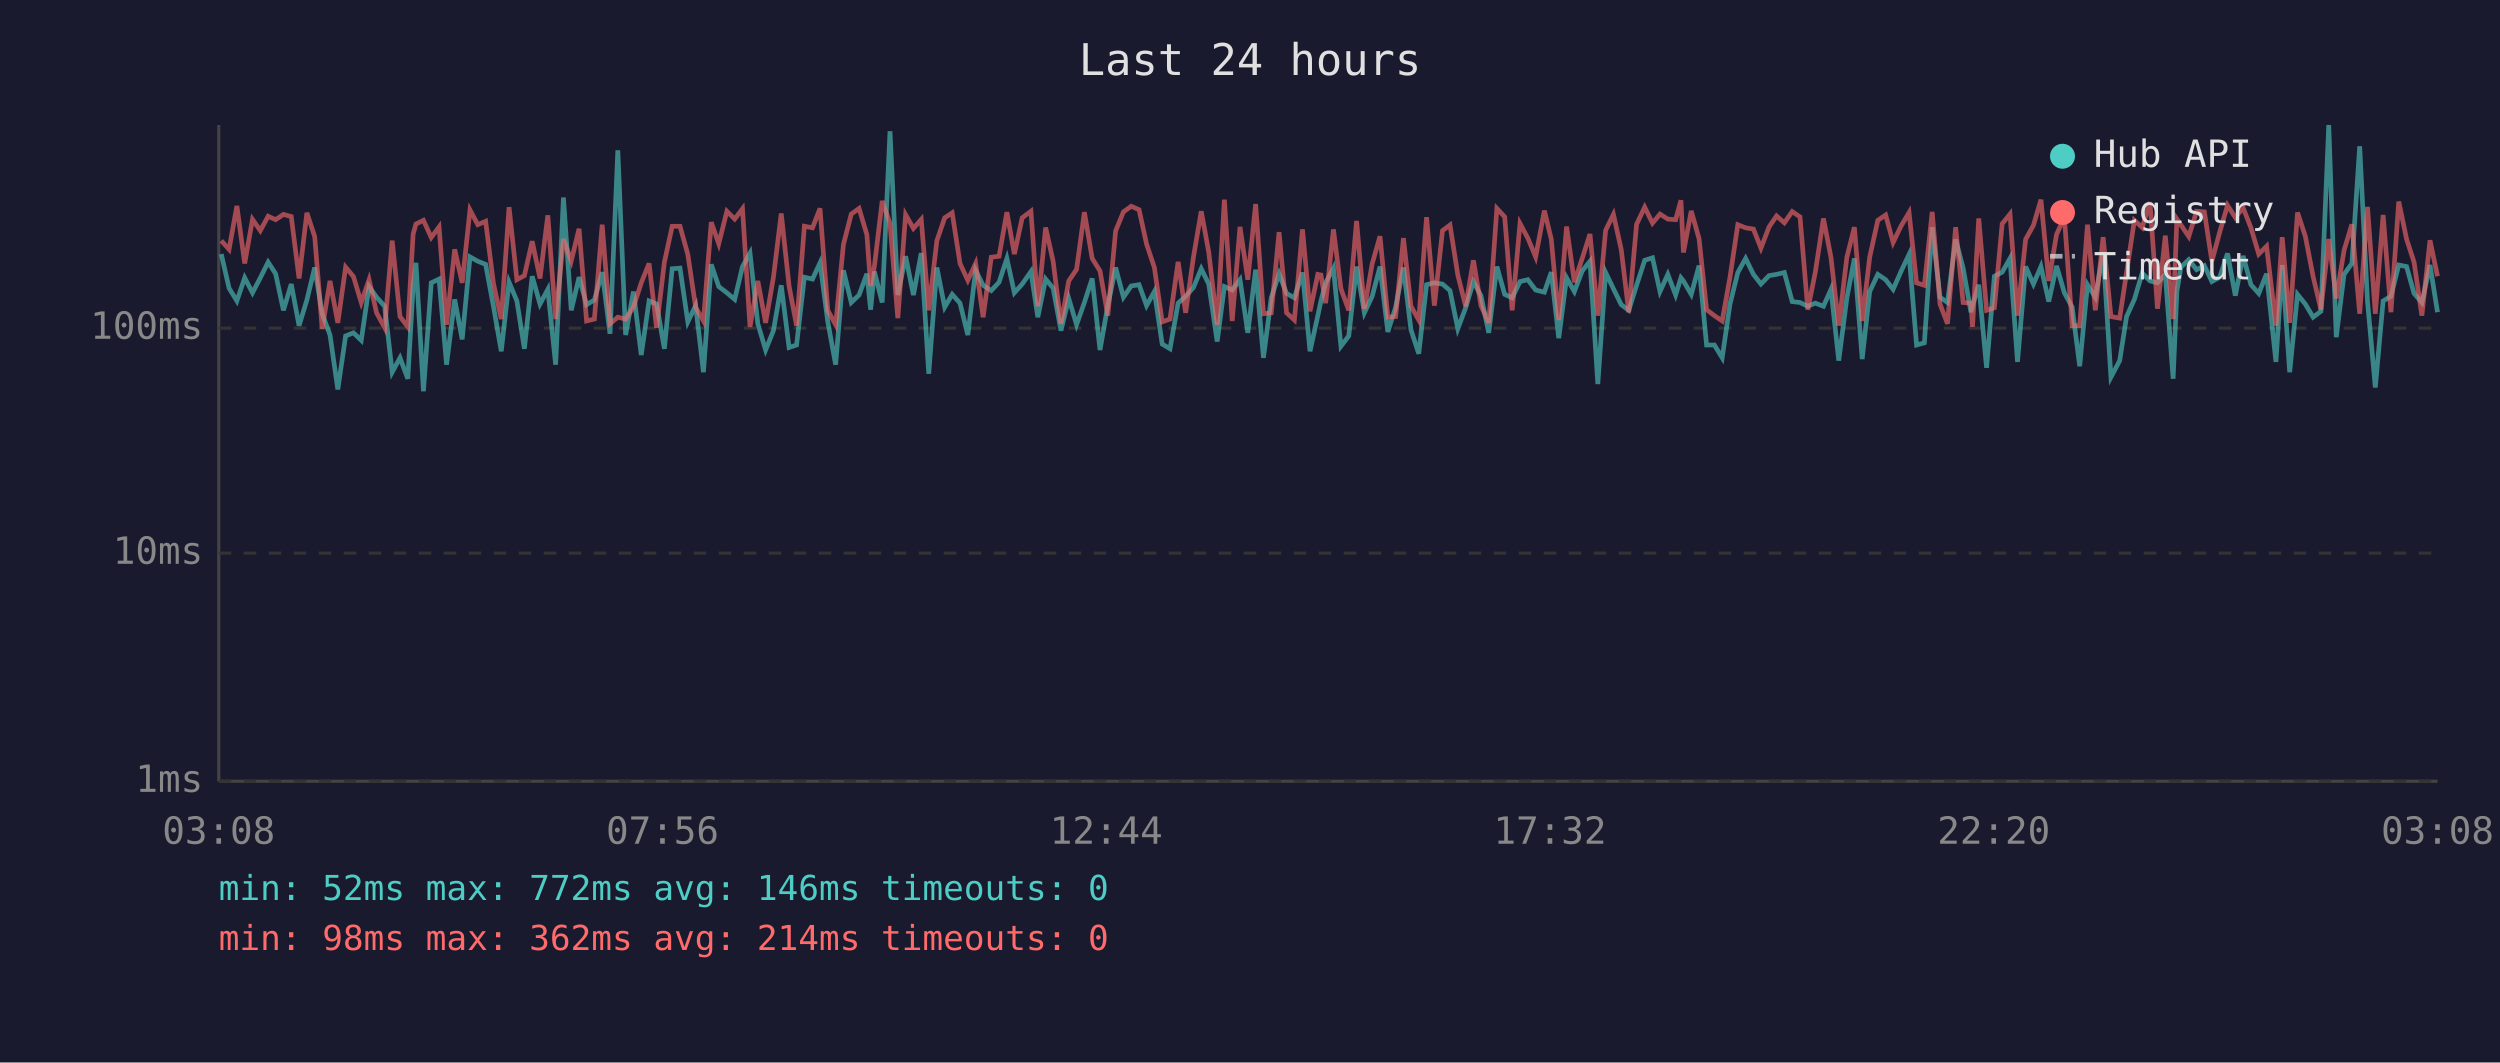
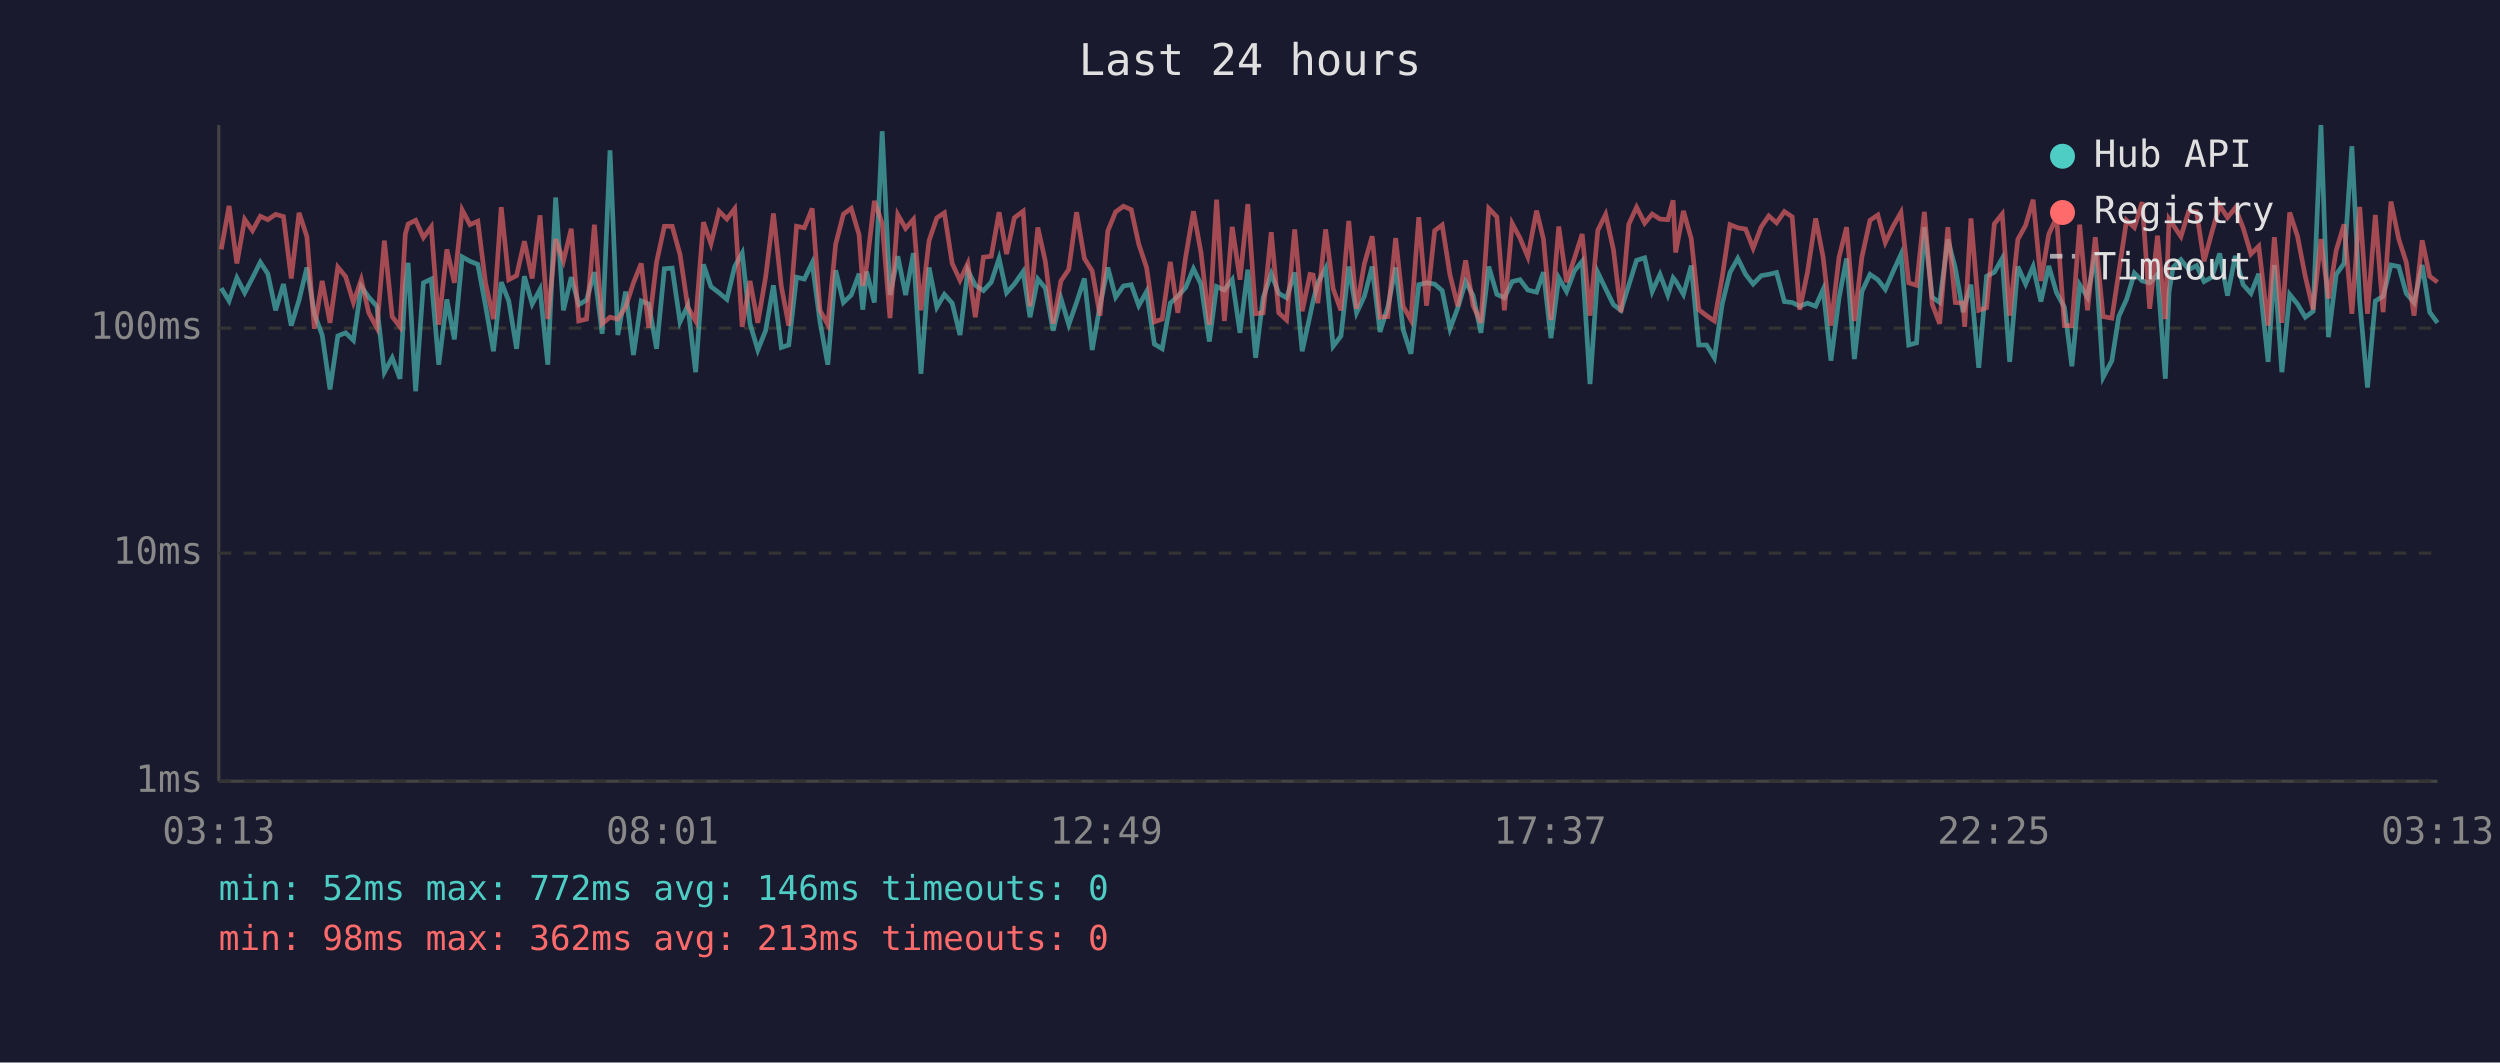
<svg xmlns="http://www.w3.org/2000/svg" viewBox="0 0 800 340" font-family="monospace" font-size="12">
  <rect width="800" height="340" fill="#1a1a2e" />
  <text x="400" y="24" fill="#e0e0e0" font-size="14" text-anchor="middle">Last 24 hours</text>
  <line x1="70" y1="40" x2="70" y2="250" stroke="#444" stroke-width="1" />
  <line x1="70" y1="250" x2="780" y2="250" stroke="#444" stroke-width="1" />
  <line x1="70" y1="250" x2="780" y2="250" stroke="#333" stroke-width="1" stroke-dasharray="4" />
  <text x="65" y="250" fill="#888" text-anchor="end" dominant-baseline="middle">1ms</text>
  <line x1="70" y1="177" x2="780" y2="177" stroke="#333" stroke-width="1" stroke-dasharray="4" />
  <text x="65" y="177" fill="#888" text-anchor="end" dominant-baseline="middle">10ms</text>
  <line x1="70" y1="105" x2="780" y2="105" stroke="#333" stroke-width="1" stroke-dasharray="4" />
  <text x="65" y="105" fill="#888" text-anchor="end" dominant-baseline="middle">100ms</text>
-   <text x="70" y="270" fill="#888" text-anchor="middle">03:08</text>
-   <text x="212" y="270" fill="#888" text-anchor="middle">07:56</text>
-   <text x="354" y="270" fill="#888" text-anchor="middle">12:44</text>
-   <text x="496" y="270" fill="#888" text-anchor="middle">17:32</text>
-   <text x="638" y="270" fill="#888" text-anchor="middle">22:20</text>
-   <text x="780" y="270" fill="#888" text-anchor="middle">03:08</text>
-   <polyline points="70.8,81.3 73.3,92.2 75.8,96.3 78.3,88.9 80.8,93.7 83.3,88.9 85.8,83.9 88.2,87.6 90.7,99.3 93.2,90.9 95.7,104.2 98.2,96.0 100.7,85.6 103.1,100.4 105.6,107.2 108.1,124.6 110.6,107.5 113.1,106.5 115.6,108.9 118.1,91.7 120.5,95.1 123.1,98.0 125.5,119.1 128.0,114.5 130.5,121.2 132.2,91.5 133.1,84.1 135.5,125.2 138.0,90.5 140.5,89.3 142.9,116.7 145.5,95.8 147.9,108.6 150.4,82.2 152.9,83.6 155.4,84.6 157.9,98.0 160.4,112.4 162.9,90.3 165.4,96.3 167.8,111.6 170.3,88.4 172.8,97.3 175.3,92.6 177.8,116.7 180.3,63.2 182.8,99.3 185.3,88.7 187.7,97.5 190.2,96.0 192.7,87.1 195.2,106.8 197.7,48.1 200.2,107.2 202.7,93.3 205.2,113.6 207.7,96.3 210.1,97.3 212.6,111.6 215.1,86.0 217.6,85.8 220.1,103.0 222.6,97.8 225.1,119.1 227.6,84.6 230.0,91.7 232.6,93.7 235.1,95.8 237.6,85.3 240.0,81.0 242.5,103.6 245.0,112.0 247.5,105.8 250.0,91.3 252.5,111.2 254.9,110.4 257.4,88.7 260.0,89.3 262.4,84.1 264.9,103.0 267.4,116.7 269.9,86.5 272.4,96.8 274.9,94.4 277.4,87.6 278.6,99.1 279.8,86.9 282.3,96.8 284.8,42.0 287.3,94.4 289.8,82.0 292.3,94.4 294.8,81.0 297.2,119.6 299.8,85.6 302.3,98.3 304.7,94.2 307.2,97.0 309.7,107.2 312.2,86.5 314.6,91.3 317.2,93.0 319.7,90.3 322.2,82.7 324.6,93.7 327.1,90.9 329.9,86.9 332.1,101.5 334.6,89.3 337.0,92.2 339.5,105.8 342.0,95.5 344.5,103.9 347.0,96.8 349.5,89.1 352.0,112.0 354.5,97.8 357.0,85.6 359.5,95.1 362.0,91.5 364.5,91.1 366.9,97.8 369.4,93.3 371.9,110.1 374.4,111.6 377.0,97.0 379.4,94.8 381.9,92.0 384.4,86.0 386.8,90.9 389.5,109.3 391.8,91.7 394.3,92.8 396.8,89.5 399.3,106.5 401.8,86.3 404.3,114.5 406.8,95.3 409.3,87.6 411.7,93.9 414.2,95.3 416.8,87.2 419.2,112.4 421.7,101.0 422.7,96.3 424.2,90.5 426.7,85.8 429.1,110.8 431.6,107.5 434.1,85.3 436.6,100.1 439.1,94.8 441.6,85.3 444.1,106.2 446.6,98.3 449.1,85.6 451.5,105.5 454.0,113.2 456.5,91.1 459.0,90.5 461.6,90.9 464.0,93.0 466.5,105.2 469.0,98.5 471.5,90.1 473.9,94.6 476.4,106.5 479.0,85.3 481.5,94.2 483.9,95.3 486.4,90.1 488.9,89.5 491.4,92.8 494.2,93.5 496.4,87.1 498.8,108.2 501.3,88.9 503.8,93.3 506.3,86.7 508.8,83.6 511.3,122.9 513.8,87.2 516.3,92.4 518.8,97.5 521.2,99.3 523.7,91.3 526.3,83.3 528.8,82.5 531.2,93.3 533.7,87.8 536.2,94.4 537.9,88.9 538.7,89.9 541.2,94.2 543.7,85.0 546.1,110.4 548.6,110.4 551.1,114.5 553.6,97.3 556.1,87.2 558.6,82.7 561.1,87.8 563.5,90.9 566.1,88.2 568.5,87.8 571.0,87.2 573.5,96.5 576.0,96.8 578.5,98.0 580.9,97.0 583.5,98.0 585.9,92.6 588.4,115.4 591.0,95.3 593.4,82.7 595.9,114.9 598.3,93.3 600.9,87.8 603.4,89.5 605.8,92.6 608.3,86.9 610.9,81.4 613.3,110.4 615.8,109.7 618.3,72.7 620.8,95.1 623.2,96.8 625.8,76.6 628.2,85.8 630.7,99.9 631.2,97.8 633.2,91.1 635.7,117.7 638.2,88.4 640.7,87.1 643.2,82.7 645.6,115.8 648.2,85.3 650.7,90.9 653.1,85.3 655.6,96.5 658.1,85.1 660.6,93.7 663.1,98.3 665.5,117.2 668.0,91.1 670.5,95.1 673.0,80.7 675.5,120.7 678.3,115.4 680.5,101.3 683.0,95.8 685.5,87.4 688.0,89.9 690.4,90.5 692.9,87.8 695.4,121.2 696.6,93.3 697.9,85.5 700.4,83.1 702.9,86.3 705.4,85.0 707.8,90.1 710.3,88.7 712.8,81.1 715.3,94.6 717.8,81.9 720.3,91.1 722.8,93.9 725.3,87.6 728.3,115.8 730.3,84.8 732.7,119.1 735.2,94.2 737.7,97.3 740.2,101.5 742.7,99.6 745.2,40.0 747.6,107.9 750.1,87.8 752.6,84.3 755.1,46.8 757.6,96.5 760.1,124.0 762.6,96.3 765.1,94.8 767.6,84.8 770.1,85.3 772.5,93.9 775.0,96.8 777.6,84.8 780.0,99.9" fill="none" stroke="#4ecdc4" stroke-width="1.5" opacity="0.6" />
-   <polyline points="70.8,77.0 73.3,79.8 75.8,65.9 78.3,84.3 80.8,70.2 83.3,73.8 85.8,69.2 88.2,70.3 90.7,68.6 93.2,69.3 95.7,89.1 98.2,68.1 100.7,75.7 103.1,105.2 105.6,89.9 108.1,103.3 110.6,85.5 113.1,88.5 115.6,96.8 118.1,89.5 120.5,100.1 123.1,104.9 125.5,77.0 128.0,101.3 130.5,104.6 132.2,74.9 133.1,71.7 135.5,70.5 138.0,76.0 140.5,72.6 142.9,103.9 145.5,79.8 147.9,90.5 150.4,67.2 152.9,71.9 155.4,70.8 157.9,90.7 160.4,102.1 162.9,66.3 165.4,89.5 167.8,88.2 170.3,77.2 172.8,89.1 175.3,68.9 177.8,102.1 180.3,76.5 182.8,83.5 185.3,73.2 187.7,102.7 190.2,102.1 192.7,71.9 195.2,103.6 197.7,101.5 200.2,102.1 202.7,98.3 205.2,90.5 207.7,84.3 210.1,104.9 212.6,83.9 215.1,72.4 217.6,72.4 220.1,81.4 222.6,98.3 225.1,102.7 227.6,71.1 230.0,78.0 232.6,67.6 235.1,70.1 237.6,66.8 240.0,104.6 242.5,89.9 245.0,103.3 247.5,88.7 250.0,68.3 252.5,91.5 254.9,104.2 257.4,72.4 260.0,72.9 262.4,66.7 264.9,99.3 267.4,103.9 269.9,78.2 272.4,68.5 274.9,66.7 277.4,75.1 278.6,91.5 279.8,85.3 282.3,64.3 284.8,71.5 287.3,101.8 289.8,68.7 292.3,73.1 294.8,70.2 297.2,99.3 299.8,77.0 302.3,69.7 304.7,68.1 307.2,84.3 309.7,89.7 312.2,84.3 314.6,101.5 317.2,82.3 319.7,82.0 322.2,67.9 324.6,81.3 327.1,69.7 329.9,67.6 332.1,98.0 334.6,72.8 337.0,83.6 339.5,103.6 342.0,89.9 344.5,86.2 347.0,67.9 349.5,82.7 352.0,86.7 354.5,101.0 357.0,73.9 359.5,67.8 362.0,66.0 364.5,67.1 366.9,78.1 369.4,85.6 371.9,103.0 374.4,102.1 377.0,83.8 379.4,100.1 381.9,82.3 384.4,67.6 386.8,80.7 389.5,103.9 391.8,63.9 394.3,102.7 396.8,72.6 399.3,89.5 401.8,65.3 404.3,100.4 406.8,100.1 409.3,74.3 411.7,100.1 414.2,102.4 416.8,73.4 419.2,99.6 421.7,87.8 422.7,88.0 424.2,97.0 426.7,73.4 429.1,92.4 431.6,99.3 434.1,70.7 436.6,98.8 439.1,84.4 441.6,75.6 444.1,101.5 446.6,101.3 449.1,76.2 451.5,98.0 454.0,102.4 456.5,69.5 459.0,97.8 461.6,73.8 464.0,72.0 466.5,88.0 469.0,98.0 471.5,83.3 473.9,97.8 476.4,103.3 479.0,66.7 481.5,69.4 483.9,99.3 486.4,71.5 488.9,76.2 491.4,82.2 494.2,67.4 496.4,76.5 498.8,102.4 501.3,72.5 503.8,90.3 506.3,82.7 508.8,74.9 511.3,101.0 513.8,73.7 516.3,68.6 518.8,79.9 521.2,99.9 523.7,71.8 526.3,66.3 528.8,71.4 531.2,68.5 533.7,70.1 536.2,70.3 537.9,64.1 538.7,80.8 541.2,67.5 543.7,76.4 546.1,99.1 548.6,101.0 551.1,102.7 553.6,88.7 556.1,71.9 558.6,72.9 561.1,73.3 563.5,79.4 566.1,72.6 568.5,69.1 571.0,71.3 573.5,67.7 576.0,69.4 578.5,99.1 580.9,87.1 583.5,69.9 585.9,82.3 588.4,104.2 591.0,82.3 593.4,72.7 595.9,102.7 598.3,82.3 600.9,70.5 603.4,68.8 605.8,77.6 608.3,72.4 610.9,68.0 613.3,90.5 615.8,91.3 618.3,67.8 620.8,97.3 623.2,103.6 625.8,72.7 628.2,96.8 630.7,97.0 631.2,104.6 633.2,69.9 635.7,99.3 638.2,98.5 640.7,71.6 643.2,68.5 645.6,101.0 648.2,76.6 650.7,72.1 653.1,63.9 655.6,89.9 658.1,75.0 660.6,69.5 663.1,104.2 665.5,104.2 668.0,71.9 670.5,99.3 673.0,75.9 675.5,101.3 678.3,101.8 680.5,87.2 683.0,70.5 685.5,72.8 688.0,64.7 690.4,98.8 692.9,75.4 695.4,102.1 696.6,70.1 697.9,72.0 700.4,75.7 702.9,67.6 705.4,67.8 707.8,83.6 710.3,74.3 712.8,65.7 715.3,69.6 717.8,66.5 720.3,72.9 722.8,81.3 725.3,78.8 728.3,104.2 730.3,75.9 732.7,103.3 735.2,68.0 737.7,75.6 740.2,88.5 742.7,99.1 745.2,76.5 747.6,95.5 750.1,80.1 752.6,71.8 755.1,100.4 757.6,66.2 760.1,100.4 762.6,68.8 765.1,99.9 767.6,64.5 770.1,76.5 772.5,83.9 775.0,101.0 777.6,76.9 780.0,88.4" fill="none" stroke="#ff6b6b" stroke-width="1.5" opacity="0.6" />
+   <text x="70" y="270" fill="#888" text-anchor="middle">03:13</text>
+   <text x="212" y="270" fill="#888" text-anchor="middle">08:01</text>
+   <text x="354" y="270" fill="#888" text-anchor="middle">12:49</text>
+   <text x="496" y="270" fill="#888" text-anchor="middle">17:37</text>
+   <text x="638" y="270" fill="#888" text-anchor="middle">22:25</text>
+   <text x="780" y="270" fill="#888" text-anchor="middle">03:13</text>
+   <polyline points="70.8,92.2 73.3,96.3 75.8,88.9 78.3,93.7 80.8,88.9 83.3,83.9 85.7,87.6 88.2,99.3 90.7,90.9 93.2,104.2 95.7,96.0 98.2,85.6 100.6,100.4 103.1,107.2 105.6,124.6 108.1,107.5 110.6,106.5 113.1,108.9 115.6,91.7 118.0,95.1 120.6,98.0 123.0,119.1 125.5,114.5 128.0,121.2 129.7,91.5 130.6,84.1 133.0,125.2 135.5,90.5 138.0,89.3 140.4,116.7 143.0,95.8 145.4,108.6 147.9,82.2 150.4,83.6 152.9,84.6 155.4,98.0 157.9,112.4 160.4,90.3 162.8,96.3 165.3,111.6 167.8,88.4 170.3,97.3 172.8,92.6 175.3,116.7 177.8,63.2 180.3,99.3 182.8,88.7 185.2,97.5 187.7,96.0 190.2,87.1 192.7,106.8 195.2,48.1 197.7,107.2 200.2,93.3 202.7,113.6 205.2,96.3 207.6,97.3 210.1,111.6 212.6,86.0 215.1,85.8 217.6,103.0 220.1,97.8 222.6,119.1 225.1,84.6 227.5,91.7 230.1,93.7 232.6,95.8 235.1,85.3 237.5,81.0 240.0,103.6 242.5,112.0 245.0,105.8 247.5,91.3 250.0,111.2 252.4,110.4 254.9,88.7 257.4,89.3 259.9,84.1 262.4,103.0 264.9,116.7 267.4,86.5 269.9,96.8 272.4,94.4 274.9,87.6 276.1,99.1 277.3,86.9 279.8,96.8 282.3,42.0 284.8,94.4 287.3,82.0 289.8,94.4 292.3,81.0 294.7,119.6 297.3,85.6 299.8,98.3 302.2,94.2 304.7,97.0 307.2,107.2 309.7,86.5 312.1,91.3 314.7,93.0 317.2,90.3 319.7,82.7 322.1,93.7 324.6,90.9 327.4,86.9 329.6,101.5 332.1,89.3 334.5,92.2 337.0,105.8 339.5,95.5 342.0,103.9 344.5,96.8 347.0,89.1 349.5,112.0 352.0,97.8 354.5,85.6 357.0,95.1 359.5,91.5 362.0,91.1 364.4,97.8 366.9,93.3 369.4,110.1 371.9,111.6 374.5,97.0 376.9,94.8 379.4,92.0 381.9,86.0 384.3,90.9 387.0,109.3 389.3,91.7 391.8,92.8 394.3,89.5 396.8,106.5 399.3,86.3 401.8,114.5 404.2,95.3 406.8,87.6 409.2,93.9 411.7,95.3 414.3,87.2 416.7,112.4 419.2,101.0 420.2,96.3 421.7,90.5 424.2,85.8 426.6,110.8 429.1,107.5 431.6,85.3 434.1,100.1 436.6,94.8 439.1,85.3 441.6,106.2 444.1,98.3 446.6,85.6 449.0,105.5 451.5,113.2 454.0,91.1 456.5,90.5 459.1,90.9 461.5,93.0 464.0,105.2 466.5,98.5 469.0,90.1 471.4,94.6 473.9,106.5 476.4,85.3 479.0,94.2 481.4,95.3 483.9,90.1 486.4,89.5 488.9,92.8 491.7,93.5 493.9,87.1 496.3,108.2 498.8,88.9 501.3,93.3 503.8,86.7 506.3,83.6 508.8,122.9 511.3,87.2 513.8,92.4 516.3,97.5 518.7,99.3 521.2,91.3 523.7,83.3 526.3,82.5 528.7,93.3 531.2,87.8 533.7,94.4 535.4,88.9 536.2,89.9 538.7,94.2 541.2,85.0 543.6,110.4 546.1,110.4 548.6,114.5 551.1,97.3 553.6,87.2 556.1,82.7 558.6,87.8 561.0,90.9 563.6,88.2 566.0,87.8 568.5,87.2 571.0,96.5 573.5,96.8 575.9,98.0 578.4,97.0 581.0,98.0 583.4,92.6 585.9,115.4 588.5,95.3 590.9,82.7 593.4,114.9 595.8,93.3 598.4,87.8 600.9,89.5 603.3,92.6 605.8,86.9 608.3,81.4 610.8,110.4 613.3,109.7 615.8,72.7 618.3,95.1 620.7,96.8 623.3,76.6 625.7,85.8 628.2,99.9 628.7,97.8 630.7,91.1 633.2,117.7 635.7,88.4 638.2,87.1 640.7,82.7 643.1,115.8 645.7,85.3 648.2,90.9 650.6,85.3 653.1,96.5 655.6,85.1 658.1,93.7 660.6,98.3 663.0,117.2 665.5,91.1 668.0,95.1 670.5,80.7 673.0,120.7 675.8,115.4 678.0,101.3 680.5,95.8 683.0,87.4 685.5,89.9 687.9,90.5 690.4,87.8 692.9,121.2 694.1,93.3 695.4,85.5 697.9,83.1 700.4,86.3 702.9,85.0 705.3,90.1 707.8,88.7 710.3,81.1 712.8,94.6 715.3,81.9 717.8,91.1 720.3,93.9 722.8,87.6 725.8,115.8 727.8,84.8 730.2,119.1 732.7,94.2 735.2,97.3 737.7,101.5 740.2,99.6 742.7,40.0 745.1,107.9 747.6,87.8 750.1,84.3 752.6,46.8 755.1,96.5 757.6,124.0 760.1,96.3 762.6,94.8 765.1,84.8 767.6,85.3 770.0,93.9 772.5,96.8 775.1,84.8 777.5,99.9 780.0,103.3" fill="none" stroke="#4ecdc4" stroke-width="1.5" opacity="0.6" />
+   <polyline points="70.8,79.8 73.3,65.9 75.8,84.3 78.3,70.2 80.8,73.8 83.3,69.2 85.7,70.3 88.2,68.6 90.7,69.3 93.2,89.1 95.7,68.1 98.2,75.7 100.6,105.2 103.1,89.9 105.6,103.3 108.1,85.5 110.6,88.5 113.1,96.8 115.6,89.5 118.0,100.1 120.6,104.9 123.0,77.0 125.5,101.3 128.0,104.6 129.7,74.9 130.6,71.7 133.0,70.5 135.5,76.0 138.0,72.6 140.4,103.9 143.0,79.8 145.4,90.5 147.9,67.2 150.4,71.9 152.9,70.8 155.4,90.7 157.9,102.1 160.4,66.3 162.8,89.5 165.3,88.2 167.8,77.2 170.3,89.1 172.8,68.9 175.3,102.1 177.8,76.5 180.3,83.5 182.8,73.2 185.2,102.7 187.7,102.1 190.2,71.9 192.7,103.6 195.2,101.5 197.7,102.1 200.2,98.3 202.7,90.5 205.2,84.3 207.6,104.9 210.1,83.9 212.6,72.4 215.1,72.4 217.6,81.4 220.1,98.3 222.6,102.7 225.1,71.1 227.5,78.0 230.1,67.6 232.6,70.1 235.1,66.8 237.5,104.6 240.0,89.9 242.5,103.3 245.0,88.7 247.5,68.3 250.0,91.5 252.4,104.2 254.9,72.4 257.4,72.9 259.9,66.7 262.4,99.3 264.9,103.9 267.4,78.2 269.9,68.5 272.4,66.7 274.9,75.1 276.1,91.5 277.3,85.3 279.8,64.3 282.3,71.5 284.8,101.8 287.3,68.7 289.8,73.1 292.3,70.2 294.7,99.3 297.3,77.0 299.8,69.7 302.2,68.1 304.7,84.3 307.2,89.7 309.7,84.3 312.1,101.5 314.7,82.3 317.2,82.0 319.7,67.9 322.1,81.3 324.6,69.7 327.4,67.6 329.6,98.0 332.1,72.8 334.5,83.6 337.0,103.6 339.5,89.9 342.0,86.2 344.5,67.9 347.0,82.7 349.5,86.7 352.0,101.0 354.5,73.9 357.0,67.8 359.5,66.0 362.0,67.1 364.4,78.1 366.9,85.6 369.4,103.0 371.9,102.1 374.5,83.8 376.9,100.1 379.4,82.3 381.9,67.6 384.3,80.7 387.0,103.9 389.3,63.9 391.8,102.7 394.3,72.6 396.8,89.5 399.3,65.3 401.8,100.4 404.2,100.1 406.8,74.3 409.2,100.1 411.7,102.4 414.3,73.4 416.7,99.6 419.2,87.8 420.2,88.0 421.7,97.0 424.2,73.4 426.6,92.4 429.1,99.3 431.6,70.7 434.1,98.8 436.6,84.4 439.1,75.6 441.6,101.5 444.1,101.3 446.6,76.2 449.0,98.0 451.5,102.4 454.0,69.5 456.5,97.8 459.1,73.8 461.5,72.0 464.0,88.0 466.5,98.0 469.0,83.3 471.4,97.8 473.9,103.3 476.4,66.7 479.0,69.4 481.4,99.3 483.9,71.5 486.4,76.2 488.9,82.2 491.7,67.4 493.9,76.5 496.3,102.4 498.8,72.5 501.3,90.3 503.8,82.7 506.3,74.9 508.8,101.0 511.3,73.7 513.8,68.6 516.3,79.9 518.7,99.9 521.2,71.8 523.7,66.3 526.3,71.4 528.7,68.5 531.2,70.1 533.7,70.3 535.4,64.1 536.2,80.8 538.7,67.5 541.2,76.4 543.6,99.1 546.1,101.0 548.6,102.7 551.1,88.7 553.6,71.9 556.1,72.9 558.6,73.3 561.0,79.4 563.6,72.6 566.0,69.1 568.5,71.3 571.0,67.7 573.5,69.4 575.9,99.1 578.4,87.1 581.0,69.9 583.4,82.3 585.9,104.2 588.5,82.3 590.9,72.7 593.4,102.7 595.8,82.3 598.4,70.5 600.9,68.8 603.3,77.6 605.8,72.4 608.3,68.0 610.8,90.5 613.3,91.3 615.8,67.8 618.3,97.3 620.7,103.6 623.3,72.7 625.7,96.8 628.2,97.0 628.7,104.6 630.7,69.9 633.2,99.3 635.7,98.5 638.2,71.6 640.7,68.5 643.1,101.0 645.7,76.6 648.2,72.1 650.6,63.9 653.1,89.9 655.6,75.0 658.1,69.5 660.6,104.2 663.0,104.2 665.5,71.9 668.0,99.3 670.5,75.9 673.0,101.3 675.8,101.8 678.0,87.2 680.5,70.5 683.0,72.8 685.5,64.7 687.9,98.8 690.4,75.4 692.9,102.1 694.1,70.1 695.4,72.0 697.9,75.7 700.4,67.6 702.9,67.8 705.3,83.6 707.8,74.3 710.3,65.7 712.8,69.6 715.3,66.5 717.8,72.9 720.3,81.3 722.8,78.8 725.8,104.2 727.8,75.9 730.2,103.3 732.7,68.0 735.2,75.6 737.7,88.5 740.2,99.1 742.7,76.5 745.1,95.5 747.6,80.1 750.1,71.8 752.6,100.4 755.1,66.2 757.6,100.4 760.1,68.8 762.6,99.9 765.1,64.5 767.6,76.5 770.0,83.9 772.5,101.0 775.1,76.9 777.5,88.4 780.0,90.3" fill="none" stroke="#ff6b6b" stroke-width="1.5" opacity="0.6" />
  <circle cx="660" cy="50" r="4" fill="#4ecdc4" />
  <text x="670" y="50" fill="#e0e0e0" dominant-baseline="middle">Hub API</text>
  <circle cx="660" cy="68" r="4" fill="#ff6b6b" />
  <text x="670" y="68" fill="#e0e0e0" dominant-baseline="middle">Registry</text>
  <line x1="656" y1="82" x2="664" y2="82" stroke="#e0e0e0" stroke-width="1.5" stroke-dasharray="4,3" opacity="0.7" />
  <text x="670" y="86" fill="#e0e0e0" dominant-baseline="middle">Timeout</text>
  <text x="70" y="288" fill="#4ecdc4" font-size="11">min: 52ms  max: 772ms  avg: 146ms  timeouts: 0</text>
-   <text x="70" y="304" fill="#ff6b6b" font-size="11">min: 98ms  max: 362ms  avg: 214ms  timeouts: 0</text>
+   <text x="70" y="304" fill="#ff6b6b" font-size="11">min: 98ms  max: 362ms  avg: 213ms  timeouts: 0</text>
</svg>
